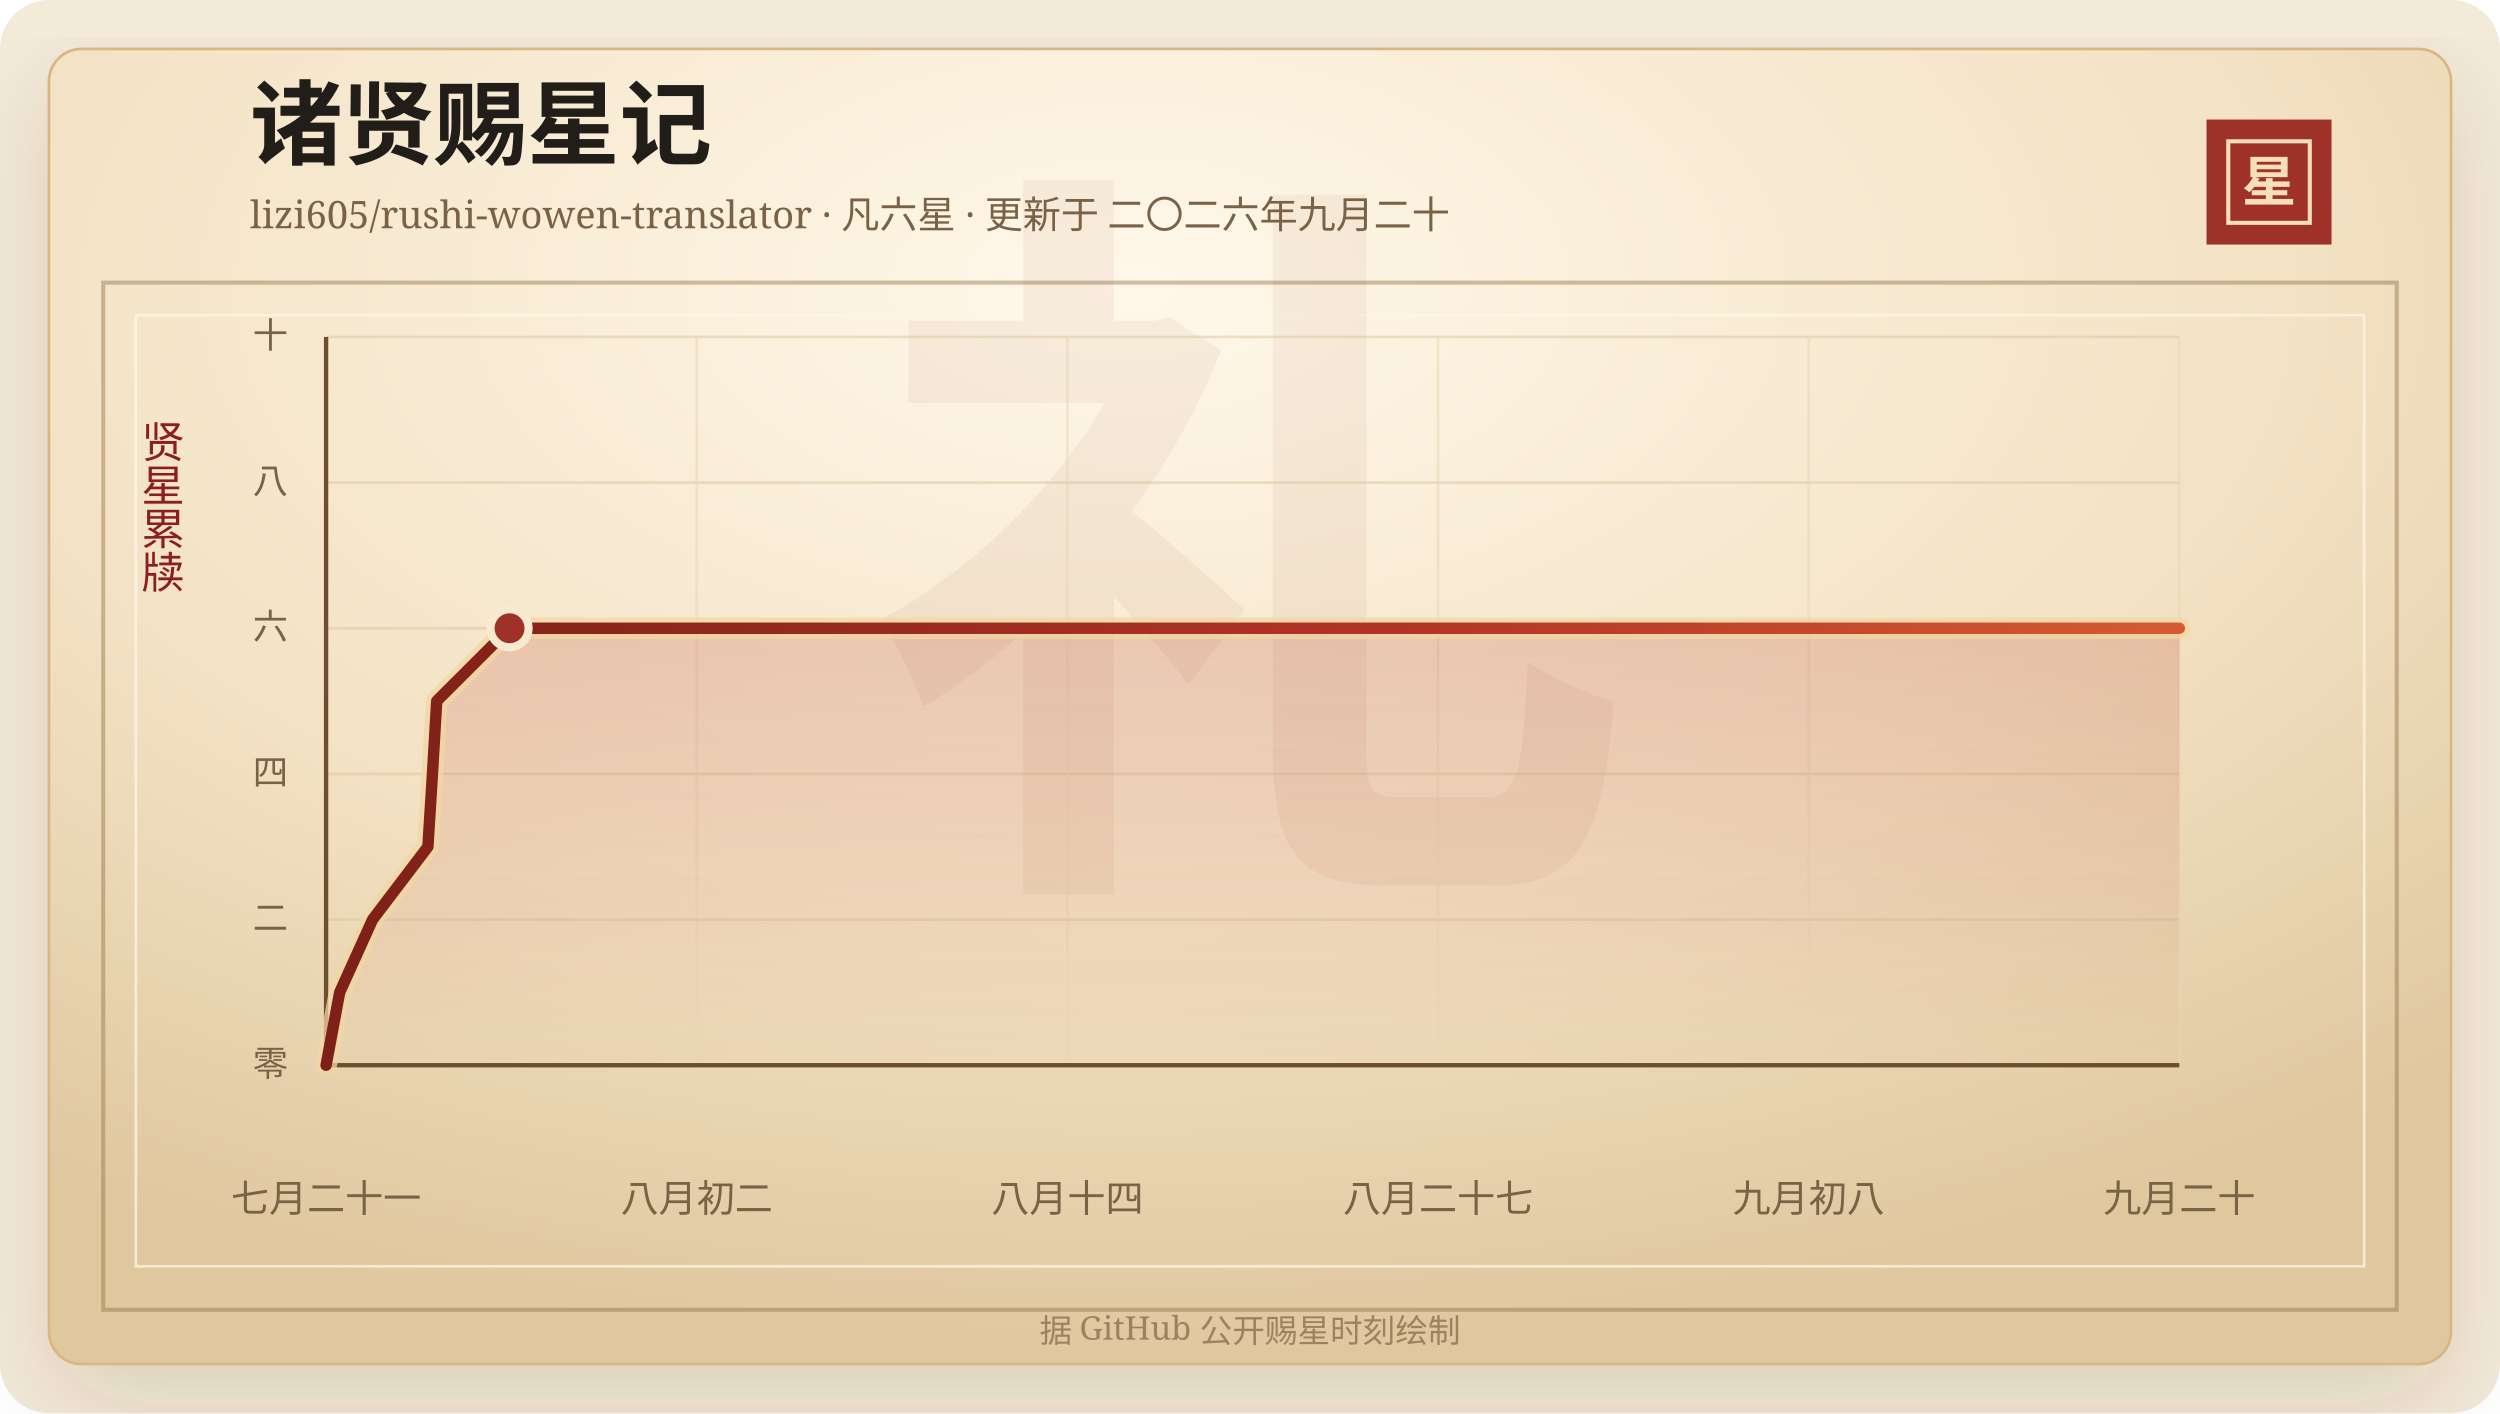
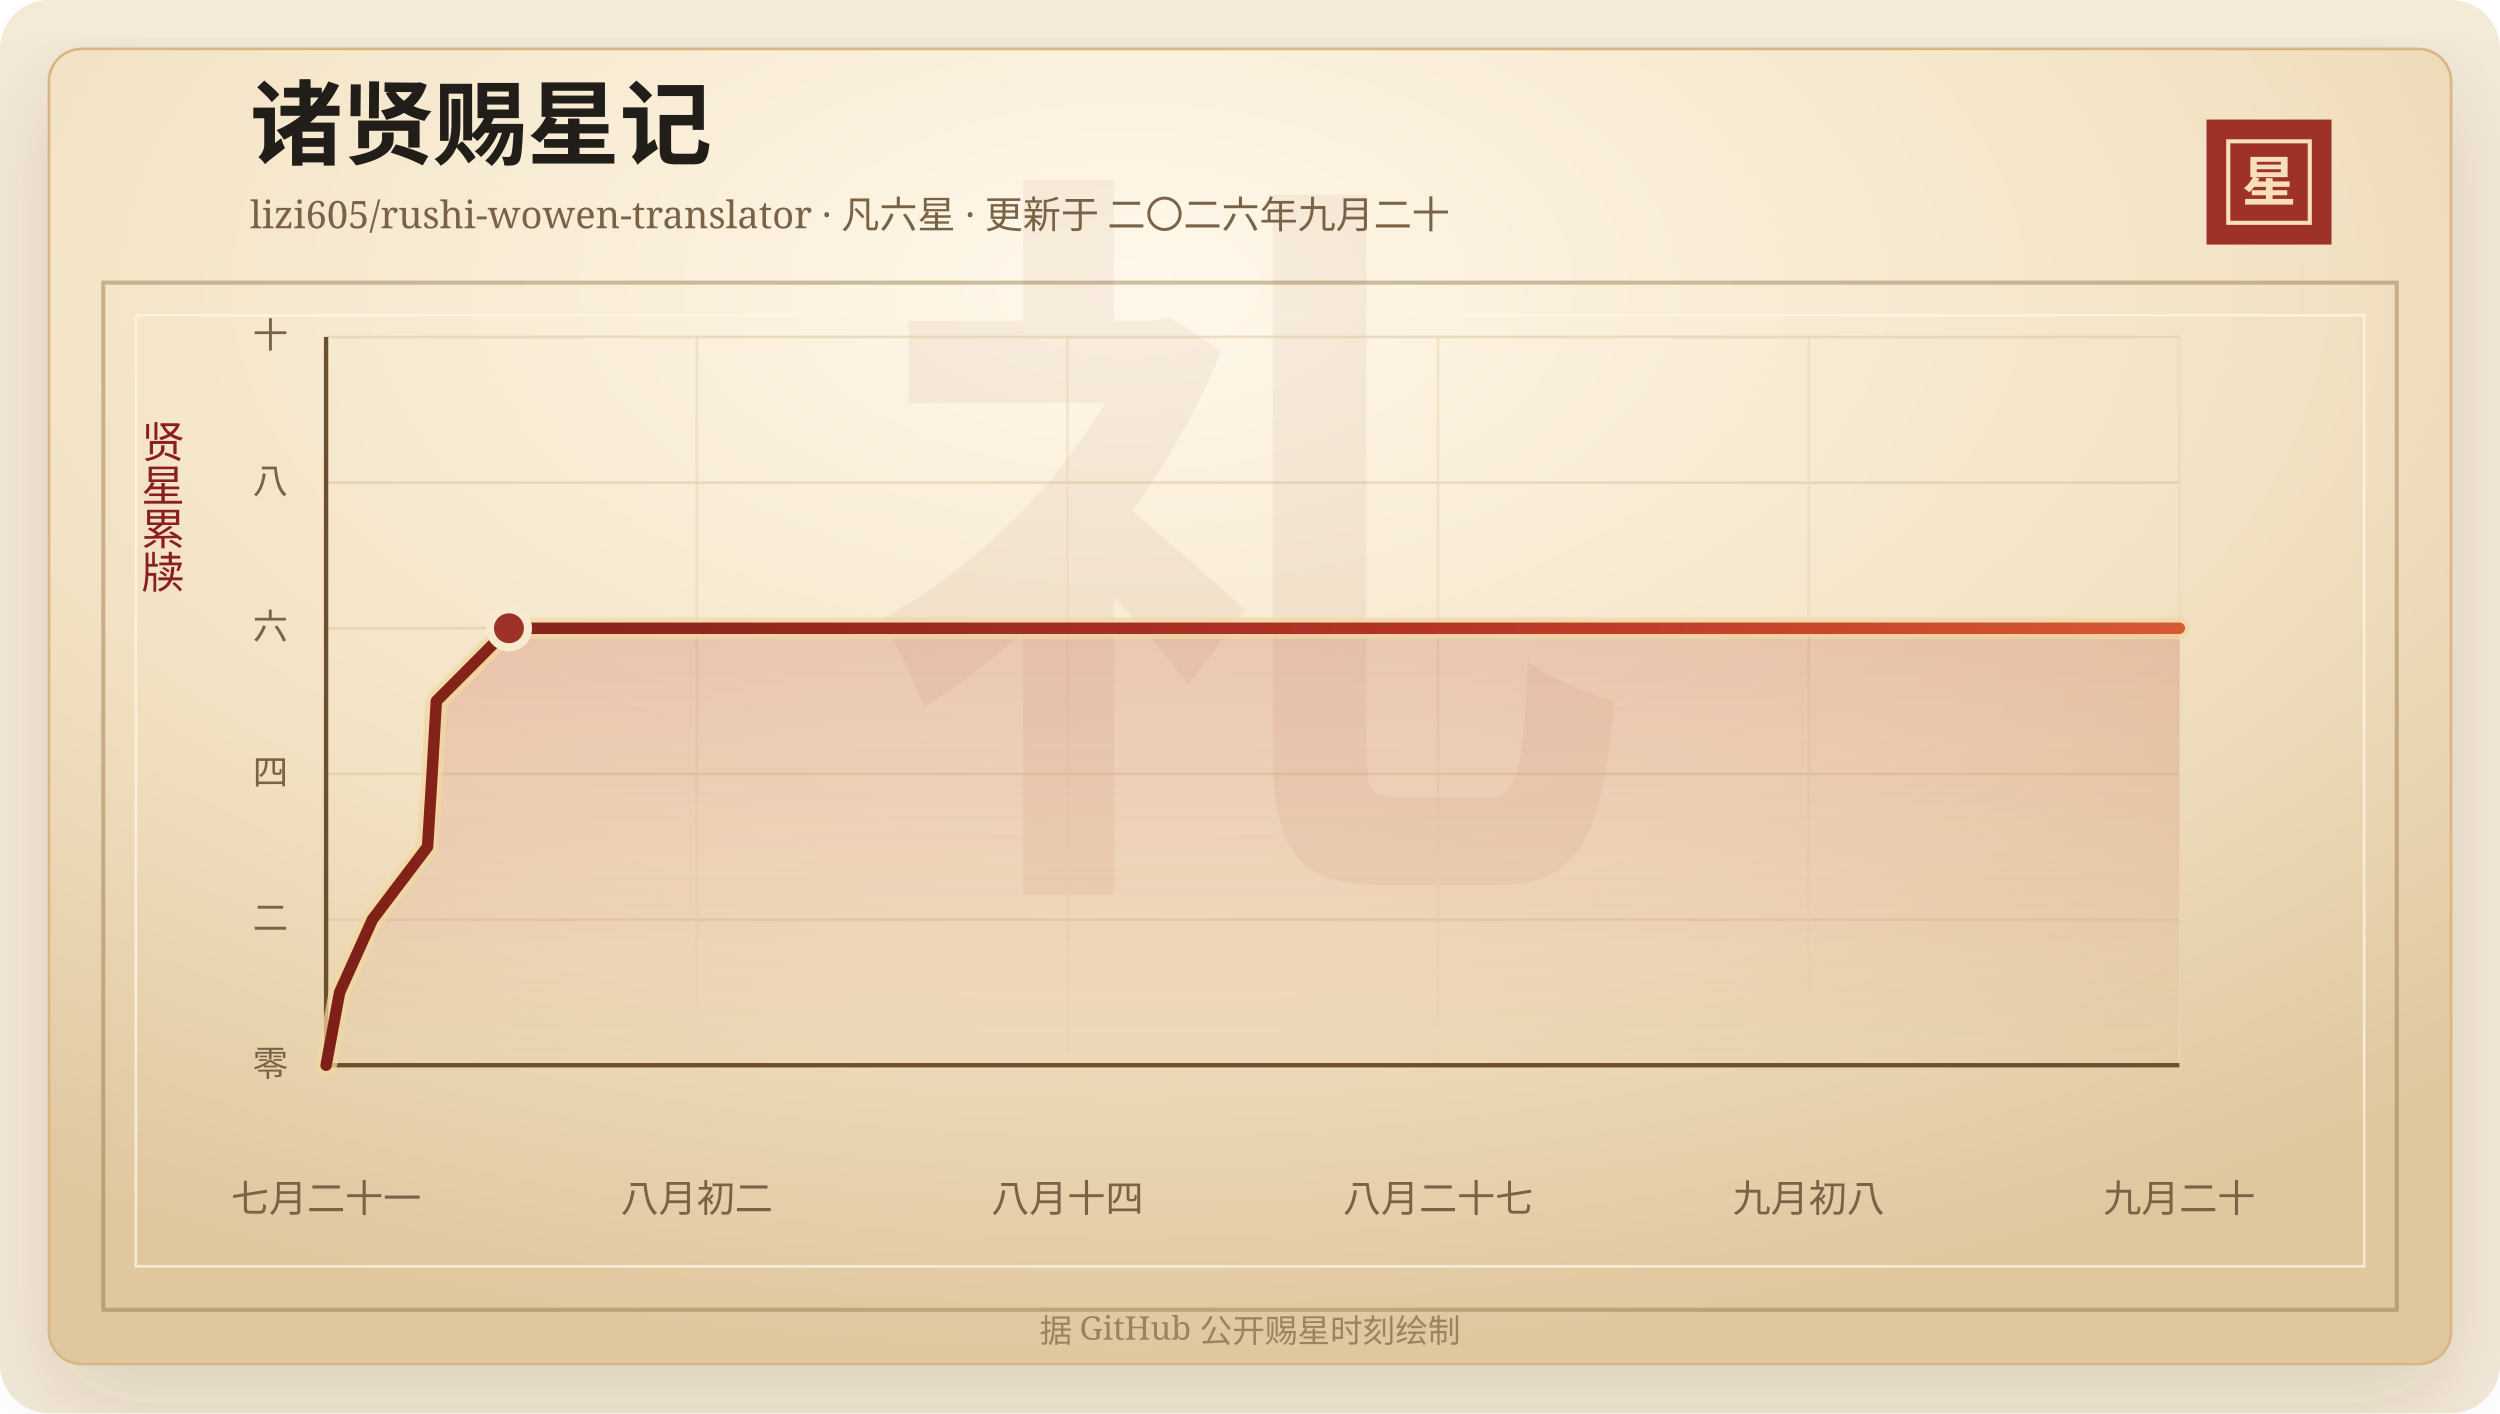
<svg xmlns="http://www.w3.org/2000/svg" width="920" height="520" viewBox="0 0 920 520" role="img" aria-labelledby="title desc">
  <defs>
    <linearGradient id="line" x1="0" x2="1" y1="0" y2="0">
      <stop offset="0%" stop-color="#7d2017" />
      <stop offset="58%" stop-color="#b33426" />
      <stop offset="100%" stop-color="#d65a32" />
    </linearGradient>
    <linearGradient id="area" x1="0" x2="0" y1="0" y2="1">
      <stop offset="0%" stop-color="#b33426" stop-opacity="0.2" />
      <stop offset="100%" stop-color="#b33426" stop-opacity="0" />
    </linearGradient>
    <radialGradient id="paper" cx="45%" cy="18%" r="82%">
      <stop offset="0%" stop-color="#fff8ea" />
      <stop offset="58%" stop-color="#f3e2c4" />
      <stop offset="100%" stop-color="#dfc79e" />
    </radialGradient>
    <filter id="shadow" x="-20%" y="-20%" width="140%" height="140%">
      <feDropShadow dx="0" dy="14" stdDeviation="18" flood-color="#3b2a20" flood-opacity="0.14" />
    </filter>
  </defs>
  <rect width="920" height="520" rx="18" fill="#f4ead8" />
  <rect x="18" y="18" width="884" height="484" rx="12" fill="url(#paper)" stroke="#d8b783" filter="url(#shadow)" />
  <rect x="38" y="104" width="844" height="378" fill="none" stroke="#8c6b3f" stroke-opacity="0.42" stroke-width="1.5" />
  <rect x="50" y="116" width="820" height="350" fill="none" stroke="#fff7e5" stroke-opacity="0.72" />
  <text x="460" y="304" text-anchor="middle" fill="#8c342a" fill-opacity="0.06" font-family="Songti SC, STSong, SimSun, serif" font-size="280" font-weight="700">礼</text>
  <text x="92" y="58" fill="#211d18" font-family="Songti SC, STSong, SimSun, serif" font-size="34" font-weight="700">诸贤赐星记</text>
  <text x="92" y="84" fill="#7a6247" font-family="Songti SC, STSong, SimSun, serif" font-size="14.0">lizi605/rushi-wowen-translator · 凡六星 · 更新于 二〇二六年九月二十</text>
  <rect x="812" y="44" width="46" height="46" fill="#9e3228" />
  <rect x="820" y="52" width="30" height="30" fill="none" stroke="#f6dfba" stroke-width="1.5" />
  <text x="835" y="74" text-anchor="middle" fill="#f6dfba" font-family="Songti SC, STSong, SimSun, serif" font-size="20" font-weight="700">星</text>
  <text x="60" y="166" text-anchor="middle" fill="#8b1e1e" font-family="Songti SC, STSong, SimSun, serif" font-size="16" writing-mode="vertical-rl">贤星累牍</text>
  <line x1="120" y1="392.00" x2="802" y2="392.00" stroke="#d9c29e" stroke-opacity="0.48" />
  <text x="106" y="396.00" text-anchor="end" fill="#7a6247" font-family="Songti SC, STSong, SimSun, serif" font-size="13">零</text>
  <line x1="120" y1="338.40" x2="802" y2="338.40" stroke="#d9c29e" stroke-opacity="0.48" />
  <text x="106" y="342.40" text-anchor="end" fill="#7a6247" font-family="Songti SC, STSong, SimSun, serif" font-size="13">二</text>
  <line x1="120" y1="284.80" x2="802" y2="284.80" stroke="#d9c29e" stroke-opacity="0.48" />
  <text x="106" y="288.80" text-anchor="end" fill="#7a6247" font-family="Songti SC, STSong, SimSun, serif" font-size="13">四</text>
  <line x1="120" y1="231.20" x2="802" y2="231.20" stroke="#d9c29e" stroke-opacity="0.48" />
  <text x="106" y="235.20" text-anchor="end" fill="#7a6247" font-family="Songti SC, STSong, SimSun, serif" font-size="13">六</text>
  <line x1="120" y1="177.60" x2="802" y2="177.60" stroke="#d9c29e" stroke-opacity="0.48" />
  <text x="106" y="181.60" text-anchor="end" fill="#7a6247" font-family="Songti SC, STSong, SimSun, serif" font-size="13">八</text>
  <line x1="120" y1="124.00" x2="802" y2="124.00" stroke="#d9c29e" stroke-opacity="0.48" />
  <text x="106" y="128.00" text-anchor="end" fill="#7a6247" font-family="Songti SC, STSong, SimSun, serif" font-size="13">十</text>
  <line x1="120.00" y1="124" x2="120.00" y2="392" stroke="#ead6b7" stroke-opacity="0.54" />
  <text x="120.00" y="446" text-anchor="middle" fill="#7a6247" font-family="Songti SC, STSong, SimSun, serif" font-size="14">七月二十一</text>
  <line x1="256.40" y1="124" x2="256.40" y2="392" stroke="#ead6b7" stroke-opacity="0.54" />
  <text x="256.40" y="446" text-anchor="middle" fill="#7a6247" font-family="Songti SC, STSong, SimSun, serif" font-size="14">八月初二</text>
  <line x1="392.80" y1="124" x2="392.80" y2="392" stroke="#ead6b7" stroke-opacity="0.54" />
  <text x="392.80" y="446" text-anchor="middle" fill="#7a6247" font-family="Songti SC, STSong, SimSun, serif" font-size="14">八月十四</text>
  <line x1="529.20" y1="124" x2="529.20" y2="392" stroke="#ead6b7" stroke-opacity="0.54" />
  <text x="529.20" y="446" text-anchor="middle" fill="#7a6247" font-family="Songti SC, STSong, SimSun, serif" font-size="14">八月二十七</text>
  <line x1="665.60" y1="124" x2="665.60" y2="392" stroke="#ead6b7" stroke-opacity="0.54" />
  <text x="665.60" y="446" text-anchor="middle" fill="#7a6247" font-family="Songti SC, STSong, SimSun, serif" font-size="14">九月初八</text>
  <line x1="802.00" y1="124" x2="802.00" y2="392" stroke="#ead6b7" stroke-opacity="0.54" />
  <text x="802.00" y="446" text-anchor="middle" fill="#7a6247" font-family="Songti SC, STSong, SimSun, serif" font-size="14">九月二十</text>
  <line x1="120" y1="392" x2="802" y2="392" stroke="#6c4f2e" stroke-width="1.6" />
  <line x1="120" y1="124" x2="120" y2="392" stroke="#6c4f2e" stroke-width="1.6" />
-   <polygon points="120.00,392.00 120.00,392.00 125.00,365.20 137.11,338.40 157.47,311.60 159.14,284.80 160.71,258.00 187.52,231.20 802.00,231.20 802.00,392.00" fill="url(#area)" />
-   <polyline points="120.00,392.00 125.00,365.20 137.11,338.40 157.47,311.60 159.14,284.80 160.71,258.00 187.52,231.20 802.00,231.20" fill="none" stroke="#f3d7a2" stroke-width="8" stroke-linecap="round" stroke-linejoin="round" opacity="0.72" />
-   <polyline points="120.00,392.00 125.00,365.20 137.11,338.40 157.47,311.60 159.14,284.80 160.71,258.00 187.52,231.20 802.00,231.20" fill="none" stroke="url(#line)" stroke-width="4.2" stroke-linecap="round" stroke-linejoin="round" />
-   <circle cx="187.52" cy="231.20" r="7" fill="#9e3228" stroke="#f7ead1" stroke-width="3" />
+   <polygon points="120.00,392.00 120.00,392.00 124.98,365.20 137.05,338.40 157.34,311.60 159.01,284.80 160.57,258.00 187.29,231.20 802.00,231.20 802.00,392.00" fill="url(#area)" />
+   <polyline points="120.00,392.00 124.98,365.20 137.05,338.40 157.34,311.60 159.01,284.80 160.57,258.00 187.29,231.20 802.00,231.20" fill="none" stroke="#f3d7a2" stroke-width="8" stroke-linecap="round" stroke-linejoin="round" opacity="0.72" />
+   <polyline points="120.00,392.00 124.98,365.20 137.05,338.40 157.34,311.60 159.01,284.80 160.57,258.00 187.29,231.20 802.00,231.20" fill="none" stroke="url(#line)" stroke-width="4.2" stroke-linecap="round" stroke-linejoin="round" />
+   <circle cx="187.29" cy="231.20" r="7" fill="#9e3228" stroke="#f7ead1" stroke-width="3" />
  <text x="460" y="494" text-anchor="middle" fill="#9b8361" font-family="Songti SC, STSong, SimSun, serif" font-size="12">据 GitHub 公开赐星时刻绘制</text>
</svg>
